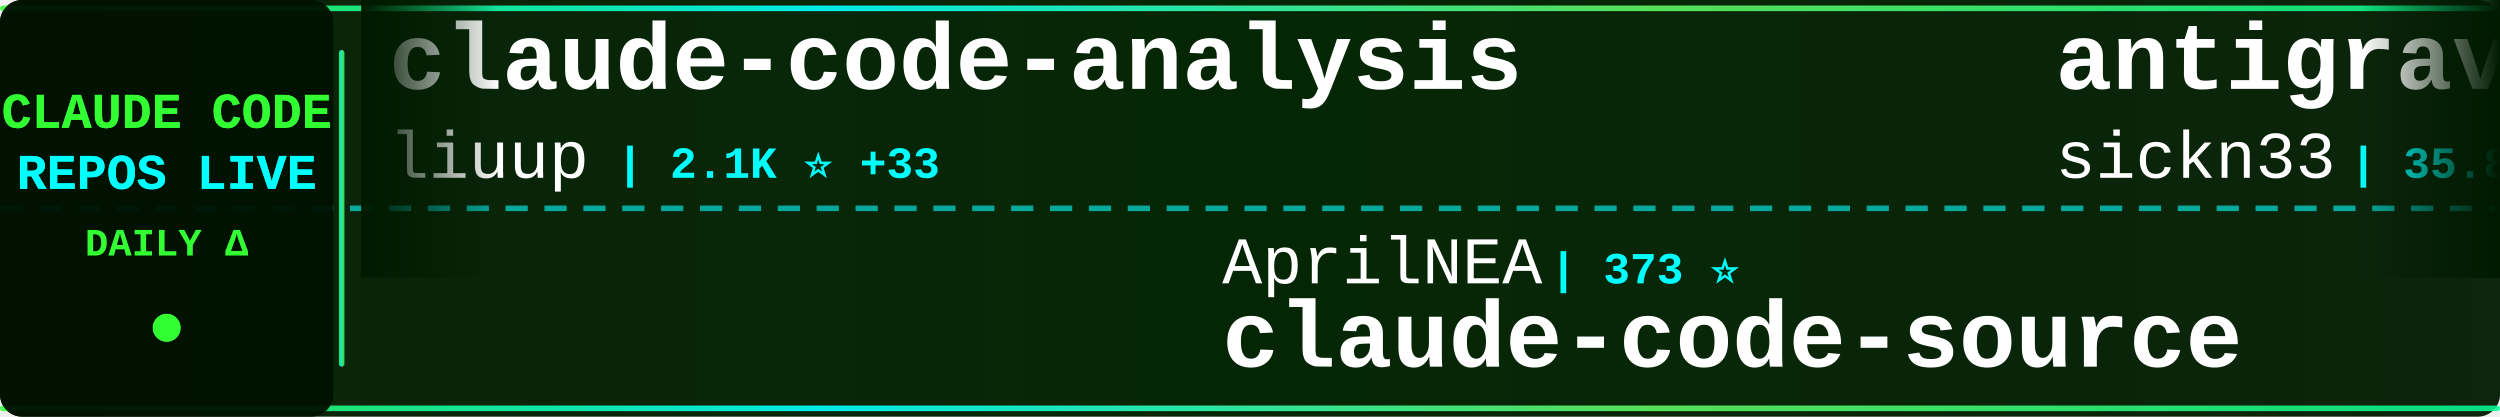
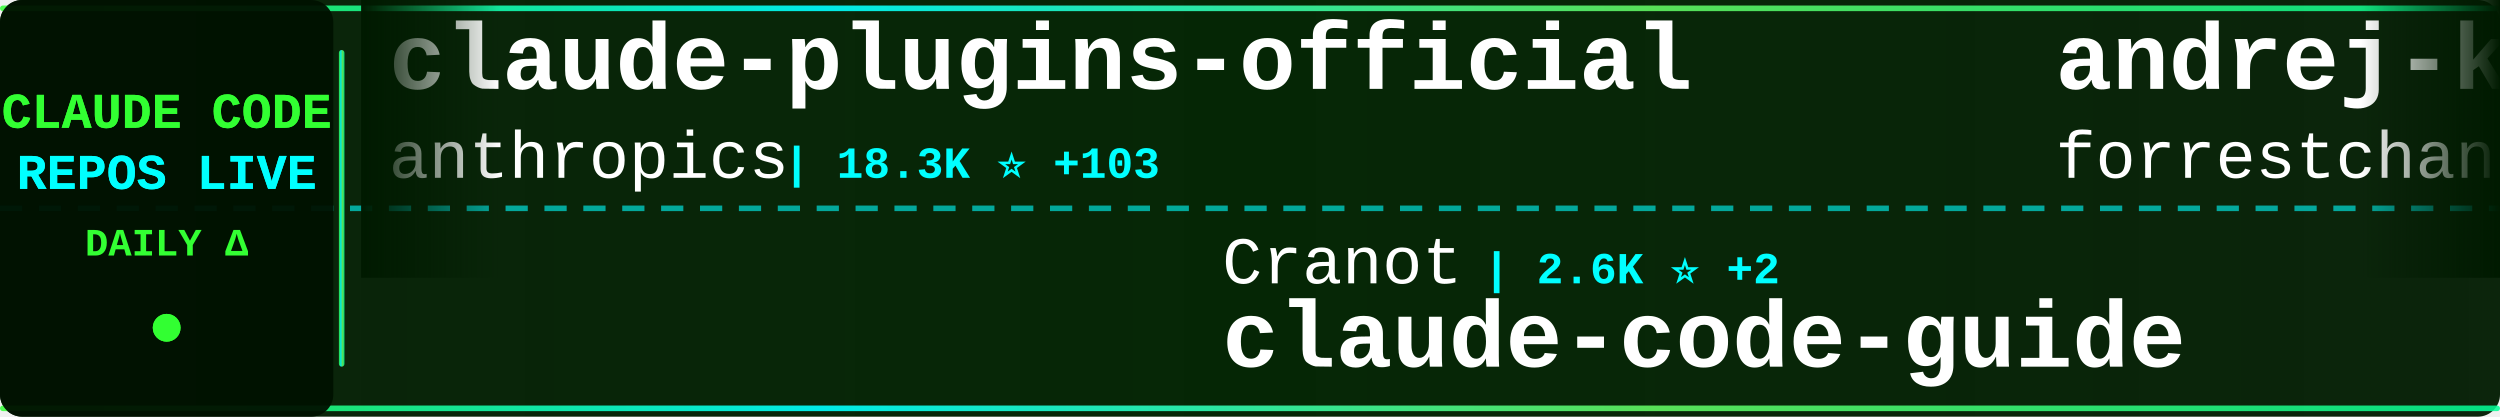
<svg xmlns="http://www.w3.org/2000/svg" width="900" height="150">
  <defs>
    <linearGradient id="tickerBg" x1="0%" y1="0%" x2="100%" y2="0%">
      <stop offset="0%" style="stop-color:#001a00;stop-opacity:0.95" />
      <stop offset="50%" style="stop-color:#002200;stop-opacity:0.98" />
      <stop offset="100%" style="stop-color:#001a00;stop-opacity:0.95" />
    </linearGradient>
    <linearGradient id="borderGrad" x1="0%" y1="0%" x2="100%" y2="0%">
      <stop offset="0%" style="stop-color:#33ff33;stop-opacity:0.85">
        <animate attributeName="stop-opacity" values="0.85;1;0.85" dur="2s" repeatCount="indefinite" />
      </stop>
      <stop offset="33%" style="stop-color:#00ffff;stop-opacity:0.9">
        <animate attributeName="stop-opacity" values="0.9;1;0.9" dur="2.2s" repeatCount="indefinite" />
      </stop>
      <stop offset="66%" style="stop-color:#66ff66;stop-opacity:0.85">
        <animate attributeName="stop-opacity" values="0.85;1;0.85" dur="1.8s" repeatCount="indefinite" />
      </stop>
      <stop offset="100%" style="stop-color:#00ff99;stop-opacity:0.85">
        <animate attributeName="stop-opacity" values="0.85;1;0.85" dur="2s" repeatCount="indefinite" />
      </stop>
    </linearGradient>
    <filter id="textGlow">
      <feGaussianBlur stdDeviation="0.1" result="coloredBlur" />
      <feMerge>
        <feMergeNode in="coloredBlur" />
        <feMergeNode in="SourceGraphic" />
      </feMerge>
    </filter>
    <filter id="metricGlow">
      <feGaussianBlur stdDeviation="0.2" result="coloredBlur" />
      <feMerge>
        <feMergeNode in="coloredBlur" />
        <feMergeNode in="SourceGraphic" />
      </feMerge>
    </filter>
    <linearGradient id="leftFade" x1="0%" y1="0%" x2="100%" y2="0%">
      <stop offset="0%" style="stop-color:#001a00;stop-opacity:1" />
      <stop offset="100%" style="stop-color:#001a00;stop-opacity:0" />
    </linearGradient>
    <linearGradient id="rightFade" x1="0%" y1="0%" x2="100%" y2="0%">
      <stop offset="0%" style="stop-color:#001a00;stop-opacity:0" />
      <stop offset="100%" style="stop-color:#001a00;stop-opacity:1" />
    </linearGradient>
  </defs>
  <rect width="900" height="150" fill="url(#tickerBg)" rx="8" />
  <rect x="0" y="2" width="900" height="2" fill="url(#borderGrad)" rx="1" />
  <rect x="0" y="146" width="900" height="2" fill="url(#borderGrad)" rx="1" />
  <line x1="0" y1="75" x2="900" y2="75" stroke="#00ffff" stroke-width="2" stroke-dasharray="8 6" opacity="0.6" />
  <rect x="0" y="0" width="120" height="150" fill="#001100" opacity="0.95" rx="8" />
  <text x="60" y="46" font-family="'Courier New', monospace" font-size="18" font-weight="bold" fill="#33ff33" text-anchor="middle" filter="url(#textGlow)">
    CLAUDE CODE
  </text>
  <text x="60" y="68" font-family="'Courier New', monospace" font-size="18" font-weight="bold" fill="#00ffff" text-anchor="middle" filter="url(#textGlow)">
    REPOS LIVE
  </text>
  <text x="60" y="92" font-family="'Courier New', monospace" font-size="14" font-weight="bold" fill="#33ff33" text-anchor="middle">
    DAILY Δ
  </text>
  <circle cx="60" cy="118" r="5" fill="#33ff33" filter="url(#metricGlow)">
    <animate attributeName="r" values="4;6;4" dur="1.5s" repeatCount="indefinite" />
    <animate attributeName="opacity" values="0.6;1;0.6" dur="1.5s" repeatCount="indefinite" />
  </circle>
  <rect x="122" y="18" width="2" height="114" fill="url(#borderGrad)" rx="1" />
  <clipPath id="tickerClip">
    <rect x="130" y="0" width="770" height="150" />
  </clipPath>
  <g clip-path="url(#tickerClip)">
    <g id="tickerItems">
      <animateTransform attributeName="transform" attributeType="XML" type="translate" from="0 0" to="-3000 0" dur="54s" repeatCount="indefinite" />
      <g transform="translate(0, 0)">
-         <text x="140" y="32" font-family="'Courier New', monospace" font-size="34" font-weight="bold" fill="#ffffff">claude-code-analysis</text>
-         <text x="140" y="64" font-family="'Courier New', monospace" font-size="24" font-weight="normal" fill="#ffffff" opacity="1.0">liuup</text>
-         <text x="222" y="64" font-family="'Courier New', monospace" font-size="16" font-weight="bold" fill="#00ffff"> | 2.1K ⭐ +33</text>
+         <text x="140" y="32" font-family="'Courier New', monospace" font-size="34" font-weight="bold" fill="#ffffff">claude-plugins-official</text>
+         <text x="140" y="64" font-family="'Courier New', monospace" font-size="24" font-weight="normal" fill="#ffffff" opacity="1.0">anthropics</text>
+         <text x="282" y="64" font-family="'Courier New', monospace" font-size="16" font-weight="bold" fill="#00ffff"> | 18.3K ⭐ +103</text>
      </g>
      <g transform="translate(300, 0)">
-         <text x="140" y="102" font-family="'Courier New', monospace" font-size="24" font-weight="normal" fill="#ffffff" opacity="1.0">AprilNEA</text>
-         <text x="258" y="102" font-family="'Courier New', monospace" font-size="16" font-weight="bold" fill="#00ffff"> | 373 ⭐</text>
-         <text x="140" y="132" font-family="'Courier New', monospace" font-size="34" font-weight="bold" fill="#ffffff">claude-code-source</text>
+         <text x="140" y="102" font-family="'Courier New', monospace" font-size="24" font-weight="normal" fill="#ffffff" opacity="1.0">Cranot</text>
+         <text x="234" y="102" font-family="'Courier New', monospace" font-size="16" font-weight="bold" fill="#00ffff"> | 2.6K ⭐ +2</text>
+         <text x="140" y="132" font-family="'Courier New', monospace" font-size="34" font-weight="bold" fill="#ffffff">claude-code-guide</text>
      </g>
      <g transform="translate(600, 0)">
-         <text x="140" y="32" font-family="'Courier New', monospace" font-size="34" font-weight="bold" fill="#ffffff">antigravity-awesome-skil...</text>
-         <text x="140" y="64" font-family="'Courier New', monospace" font-size="24" font-weight="normal" fill="#ffffff" opacity="1.0">sickn33</text>
-         <text x="246" y="64" font-family="'Courier New', monospace" font-size="16" font-weight="bold" fill="#00ffff"> | 35.8K ⭐ +134</text>
+         <text x="140" y="32" font-family="'Courier New', monospace" font-size="34" font-weight="bold" fill="#ffffff">andrej-karpathy-skills</text>
+         <text x="140" y="64" font-family="'Courier New', monospace" font-size="24" font-weight="normal" fill="#ffffff" opacity="1.0">forrestchang</text>
+         <text x="306" y="64" font-family="'Courier New', monospace" font-size="16" font-weight="bold" fill="#00ffff"> | 102.1K ⭐ +3.2K</text>
      </g>
      <g transform="translate(900, 0)">
-         <text x="140" y="102" font-family="'Courier New', monospace" font-size="24" font-weight="normal" fill="#ffffff" opacity="1.0">Yuyz0112</text>
-         <text x="258" y="102" font-family="'Courier New', monospace" font-size="16" font-weight="bold" fill="#00ffff"> | 2.4K ⭐ +1</text>
-         <text x="140" y="132" font-family="'Courier New', monospace" font-size="34" font-weight="bold" fill="#ffffff">claude-code-reverse</text>
+         <text x="140" y="102" font-family="'Courier New', monospace" font-size="24" font-weight="normal" fill="#ffffff" opacity="1.0">andrew-kramer-inno</text>
+         <text x="378" y="102" font-family="'Courier New', monospace" font-size="16" font-weight="bold" fill="#00ffff"> | 581 ⭐</text>
+         <text x="140" y="132" font-family="'Courier New', monospace" font-size="34" font-weight="bold" fill="#ffffff">claude-code-source-build</text>
      </g>
      <g transform="translate(1200, 0)">
-         <text x="140" y="32" font-family="'Courier New', monospace" font-size="34" font-weight="bold" fill="#ffffff">claude-code-showcase</text>
-         <text x="140" y="64" font-family="'Courier New', monospace" font-size="24" font-weight="normal" fill="#ffffff" opacity="1.0">ChrisWiles</text>
-         <text x="282" y="64" font-family="'Courier New', monospace" font-size="16" font-weight="bold" fill="#00ffff"> | 5.9K ⭐ +5</text>
+         <text x="140" y="32" font-family="'Courier New', monospace" font-size="34" font-weight="bold" fill="#ffffff">claude-code-sourcemap</text>
+         <text x="140" y="64" font-family="'Courier New', monospace" font-size="24" font-weight="normal" fill="#ffffff" opacity="1.0">Hyper66666</text>
+         <text x="282" y="64" font-family="'Courier New', monospace" font-size="16" font-weight="bold" fill="#00ffff"> | 212 ⭐</text>
      </g>
      <g transform="translate(1500, 0)">
-         <text x="140" y="102" font-family="'Courier New', monospace" font-size="24" font-weight="normal" fill="#ffffff" opacity="1.0">darcyegb</text>
-         <text x="258" y="102" font-family="'Courier New', monospace" font-size="16" font-weight="bold" fill="#00ffff"> | 676 ⭐</text>
-         <text x="140" y="132" font-family="'Courier New', monospace" font-size="34" font-weight="bold" fill="#ffffff">ClaudeCodeAgents</text>
+         <text x="140" y="102" font-family="'Courier New', monospace" font-size="24" font-weight="normal" fill="#ffffff" opacity="1.0">777genius</text>
+         <text x="270" y="102" font-family="'Courier New', monospace" font-size="16" font-weight="bold" fill="#00ffff"> | 903 ⭐ +1</text>
+         <text x="140" y="132" font-family="'Courier New', monospace" font-size="34" font-weight="bold" fill="#ffffff">claude-code-source-code</text>
      </g>
      <g transform="translate(1800, 0)">
-         <text x="140" y="32" font-family="'Courier New', monospace" font-size="34" font-weight="bold" fill="#ffffff">claude-code-system-promp...</text>
-         <text x="140" y="64" font-family="'Courier New', monospace" font-size="24" font-weight="normal" fill="#ffffff" opacity="1.0">Piebald-AI</text>
-         <text x="282" y="64" font-family="'Courier New', monospace" font-size="16" font-weight="bold" fill="#00ffff"> | 9.8K ⭐ +75</text>
+         <text x="140" y="32" font-family="'Courier New', monospace" font-size="34" font-weight="bold" fill="#ffffff">claude-code-telegram</text>
+         <text x="140" y="64" font-family="'Courier New', monospace" font-size="24" font-weight="normal" fill="#ffffff" opacity="1.0">RichardAtCT</text>
+         <text x="294" y="64" font-family="'Courier New', monospace" font-size="16" font-weight="bold" fill="#00ffff"> | 2.5K ⭐ +6</text>
      </g>
      <g transform="translate(2100, 0)">
-         <text x="140" y="102" font-family="'Courier New', monospace" font-size="24" font-weight="normal" fill="#ffffff" opacity="1.0">eyaltoledano</text>
-         <text x="306" y="102" font-family="'Courier New', monospace" font-size="16" font-weight="bold" fill="#00ffff"> | 26.9K ⭐ +18</text>
-         <text x="140" y="132" font-family="'Courier New', monospace" font-size="34" font-weight="bold" fill="#ffffff">claude-task-master</text>
+         <text x="140" y="102" font-family="'Courier New', monospace" font-size="24" font-weight="normal" fill="#ffffff" opacity="1.0">anthropics</text>
+         <text x="282" y="102" font-family="'Courier New', monospace" font-size="16" font-weight="bold" fill="#00ffff"> | 126.5K ⭐ +556</text>
+         <text x="140" y="132" font-family="'Courier New', monospace" font-size="34" font-weight="bold" fill="#ffffff">skills</text>
      </g>
      <g transform="translate(2400, 0)">
-         <text x="140" y="32" font-family="'Courier New', monospace" font-size="34" font-weight="bold" fill="#ffffff">claude-code-proxy</text>
-         <text x="140" y="64" font-family="'Courier New', monospace" font-size="24" font-weight="normal" fill="#ffffff" opacity="1.0">fuergaosi233</text>
-         <text x="306" y="64" font-family="'Courier New', monospace" font-size="16" font-weight="bold" fill="#00ffff"> | 2.5K ⭐ +4</text>
+         <text x="140" y="32" font-family="'Courier New', monospace" font-size="34" font-weight="bold" fill="#ffffff">ralph-claude-code</text>
+         <text x="140" y="64" font-family="'Courier New', monospace" font-size="24" font-weight="normal" fill="#ffffff" opacity="1.0">frankbria</text>
+         <text x="270" y="64" font-family="'Courier New', monospace" font-size="16" font-weight="bold" fill="#00ffff"> | 8.9K ⭐ +24</text>
      </g>
      <g transform="translate(2700, 0)">
-         <text x="140" y="102" font-family="'Courier New', monospace" font-size="24" font-weight="normal" fill="#ffffff" opacity="1.0">OneRedOak</text>
-         <text x="270" y="102" font-family="'Courier New', monospace" font-size="16" font-weight="bold" fill="#00ffff"> | 3.8K ⭐ +2</text>
-         <text x="140" y="132" font-family="'Courier New', monospace" font-size="34" font-weight="bold" fill="#ffffff">claude-code-workflows</text>
+         <text x="140" y="102" font-family="'Courier New', monospace" font-size="24" font-weight="normal" fill="#ffffff" opacity="1.0">ruvnet</text>
+         <text x="234" y="102" font-family="'Courier New', monospace" font-size="16" font-weight="bold" fill="#00ffff"> | 34.1K ⭐ +144</text>
+         <text x="140" y="132" font-family="'Courier New', monospace" font-size="34" font-weight="bold" fill="#ffffff">ruflo</text>
      </g>
      <g transform="translate(3000, 0)">
-         <text x="140" y="32" font-family="'Courier New', monospace" font-size="34" font-weight="bold" fill="#ffffff">claude-code-analysis</text>
-         <text x="140" y="64" font-family="'Courier New', monospace" font-size="24" font-weight="normal" fill="#ffffff" opacity="1.0">liuup</text>
-         <text x="222" y="64" font-family="'Courier New', monospace" font-size="16" font-weight="bold" fill="#00ffff"> | 2.1K ⭐ +33</text>
+         <text x="140" y="32" font-family="'Courier New', monospace" font-size="34" font-weight="bold" fill="#ffffff">claude-plugins-official</text>
+         <text x="140" y="64" font-family="'Courier New', monospace" font-size="24" font-weight="normal" fill="#ffffff" opacity="1.0">anthropics</text>
+         <text x="282" y="64" font-family="'Courier New', monospace" font-size="16" font-weight="bold" fill="#00ffff"> | 18.3K ⭐ +103</text>
      </g>
      <g transform="translate(3300, 0)">
-         <text x="140" y="102" font-family="'Courier New', monospace" font-size="24" font-weight="normal" fill="#ffffff" opacity="1.0">AprilNEA</text>
-         <text x="258" y="102" font-family="'Courier New', monospace" font-size="16" font-weight="bold" fill="#00ffff"> | 373 ⭐</text>
-         <text x="140" y="132" font-family="'Courier New', monospace" font-size="34" font-weight="bold" fill="#ffffff">claude-code-source</text>
+         <text x="140" y="102" font-family="'Courier New', monospace" font-size="24" font-weight="normal" fill="#ffffff" opacity="1.0">Cranot</text>
+         <text x="234" y="102" font-family="'Courier New', monospace" font-size="16" font-weight="bold" fill="#00ffff"> | 2.6K ⭐ +2</text>
+         <text x="140" y="132" font-family="'Courier New', monospace" font-size="34" font-weight="bold" fill="#ffffff">claude-code-guide</text>
      </g>
      <g transform="translate(3600, 0)">
-         <text x="140" y="32" font-family="'Courier New', monospace" font-size="34" font-weight="bold" fill="#ffffff">antigravity-awesome-skil...</text>
-         <text x="140" y="64" font-family="'Courier New', monospace" font-size="24" font-weight="normal" fill="#ffffff" opacity="1.0">sickn33</text>
-         <text x="246" y="64" font-family="'Courier New', monospace" font-size="16" font-weight="bold" fill="#00ffff"> | 35.8K ⭐ +134</text>
+         <text x="140" y="32" font-family="'Courier New', monospace" font-size="34" font-weight="bold" fill="#ffffff">andrej-karpathy-skills</text>
+         <text x="140" y="64" font-family="'Courier New', monospace" font-size="24" font-weight="normal" fill="#ffffff" opacity="1.0">forrestchang</text>
+         <text x="306" y="64" font-family="'Courier New', monospace" font-size="16" font-weight="bold" fill="#00ffff"> | 102.1K ⭐ +3.2K</text>
      </g>
      <g transform="translate(3900, 0)">
-         <text x="140" y="102" font-family="'Courier New', monospace" font-size="24" font-weight="normal" fill="#ffffff" opacity="1.0">Yuyz0112</text>
-         <text x="258" y="102" font-family="'Courier New', monospace" font-size="16" font-weight="bold" fill="#00ffff"> | 2.4K ⭐ +1</text>
-         <text x="140" y="132" font-family="'Courier New', monospace" font-size="34" font-weight="bold" fill="#ffffff">claude-code-reverse</text>
+         <text x="140" y="102" font-family="'Courier New', monospace" font-size="24" font-weight="normal" fill="#ffffff" opacity="1.0">andrew-kramer-inno</text>
+         <text x="378" y="102" font-family="'Courier New', monospace" font-size="16" font-weight="bold" fill="#00ffff"> | 581 ⭐</text>
+         <text x="140" y="132" font-family="'Courier New', monospace" font-size="34" font-weight="bold" fill="#ffffff">claude-code-source-build</text>
      </g>
    </g>
  </g>
  <rect x="130" y="0" width="50" height="100" fill="url(#leftFade)" />
  <rect x="850" y="0" width="50" height="100" fill="url(#rightFade)" />
</svg>
